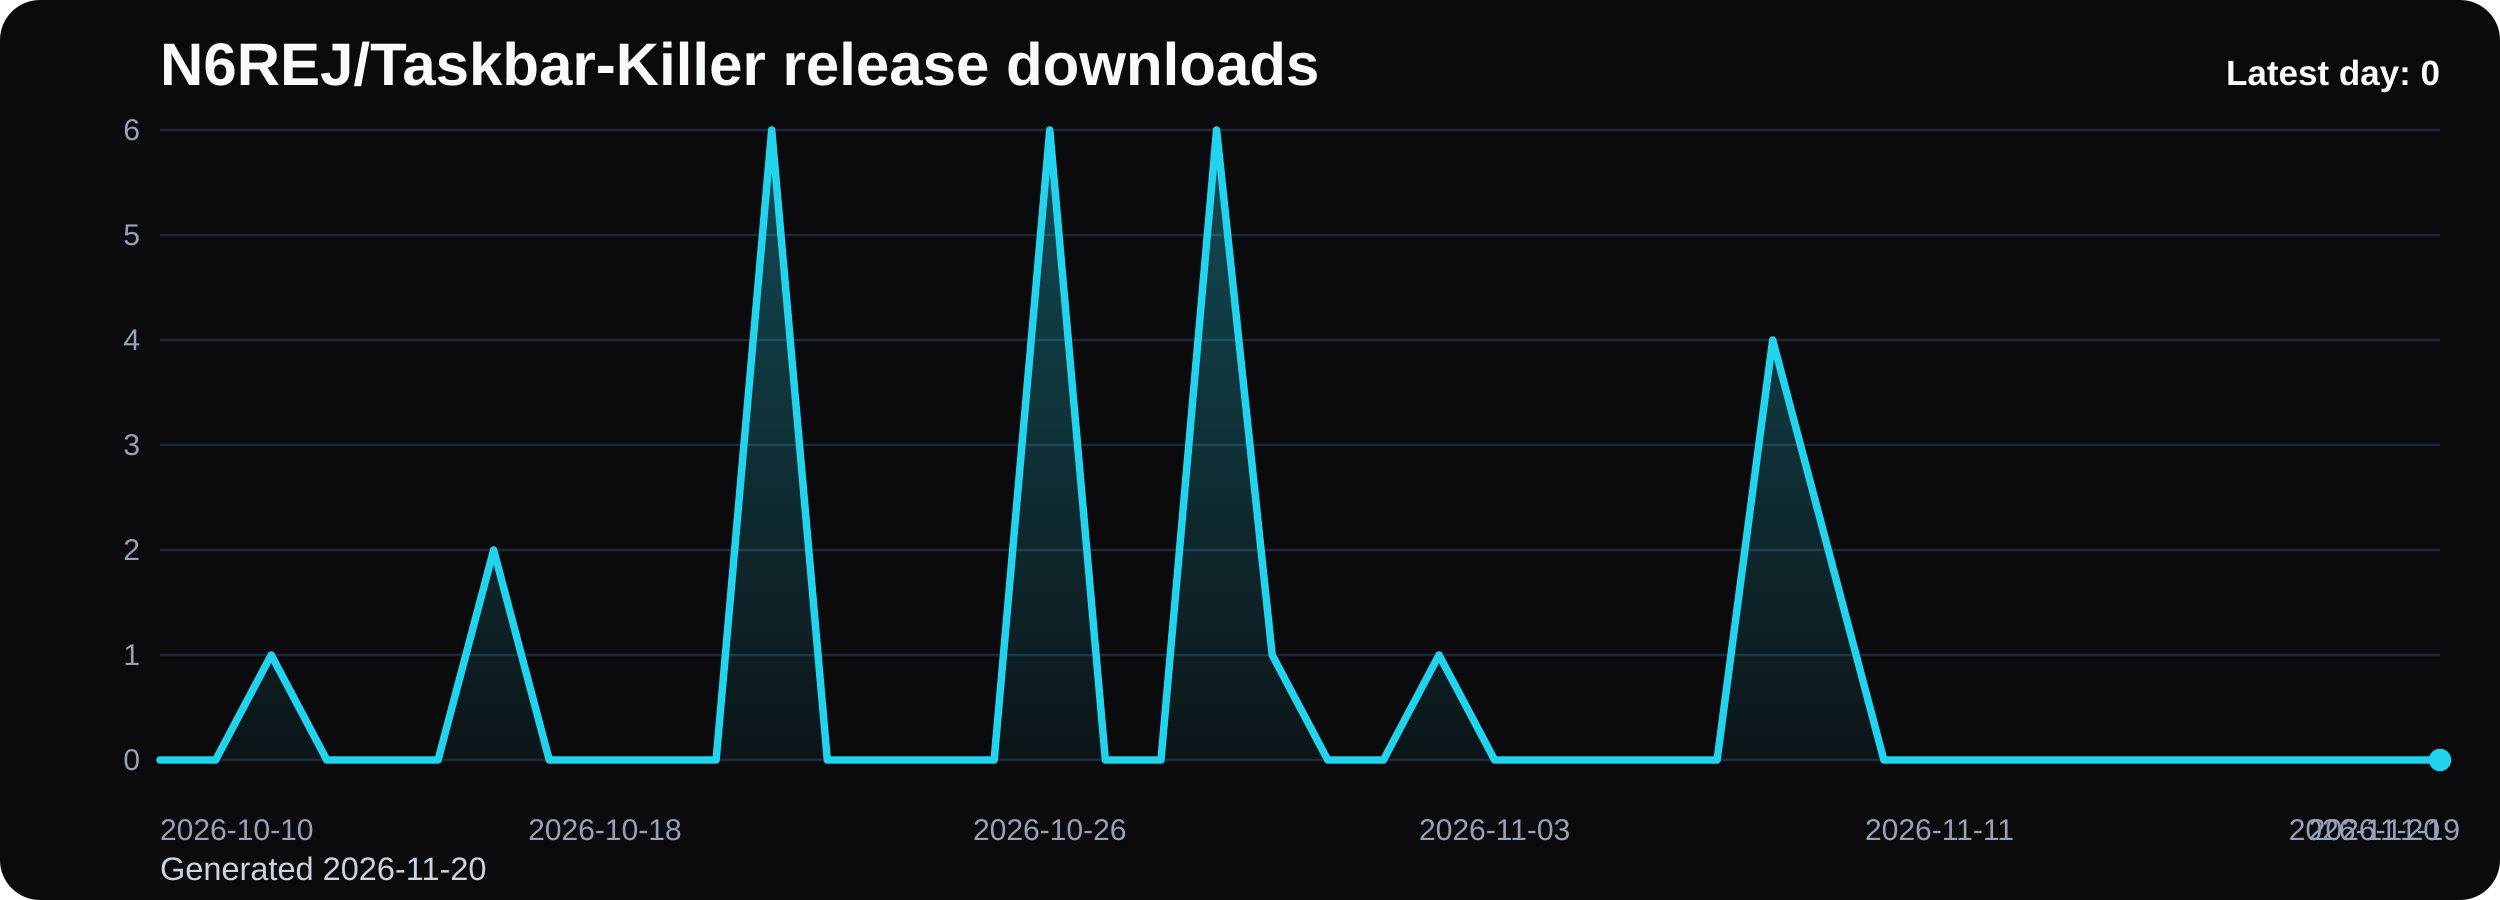
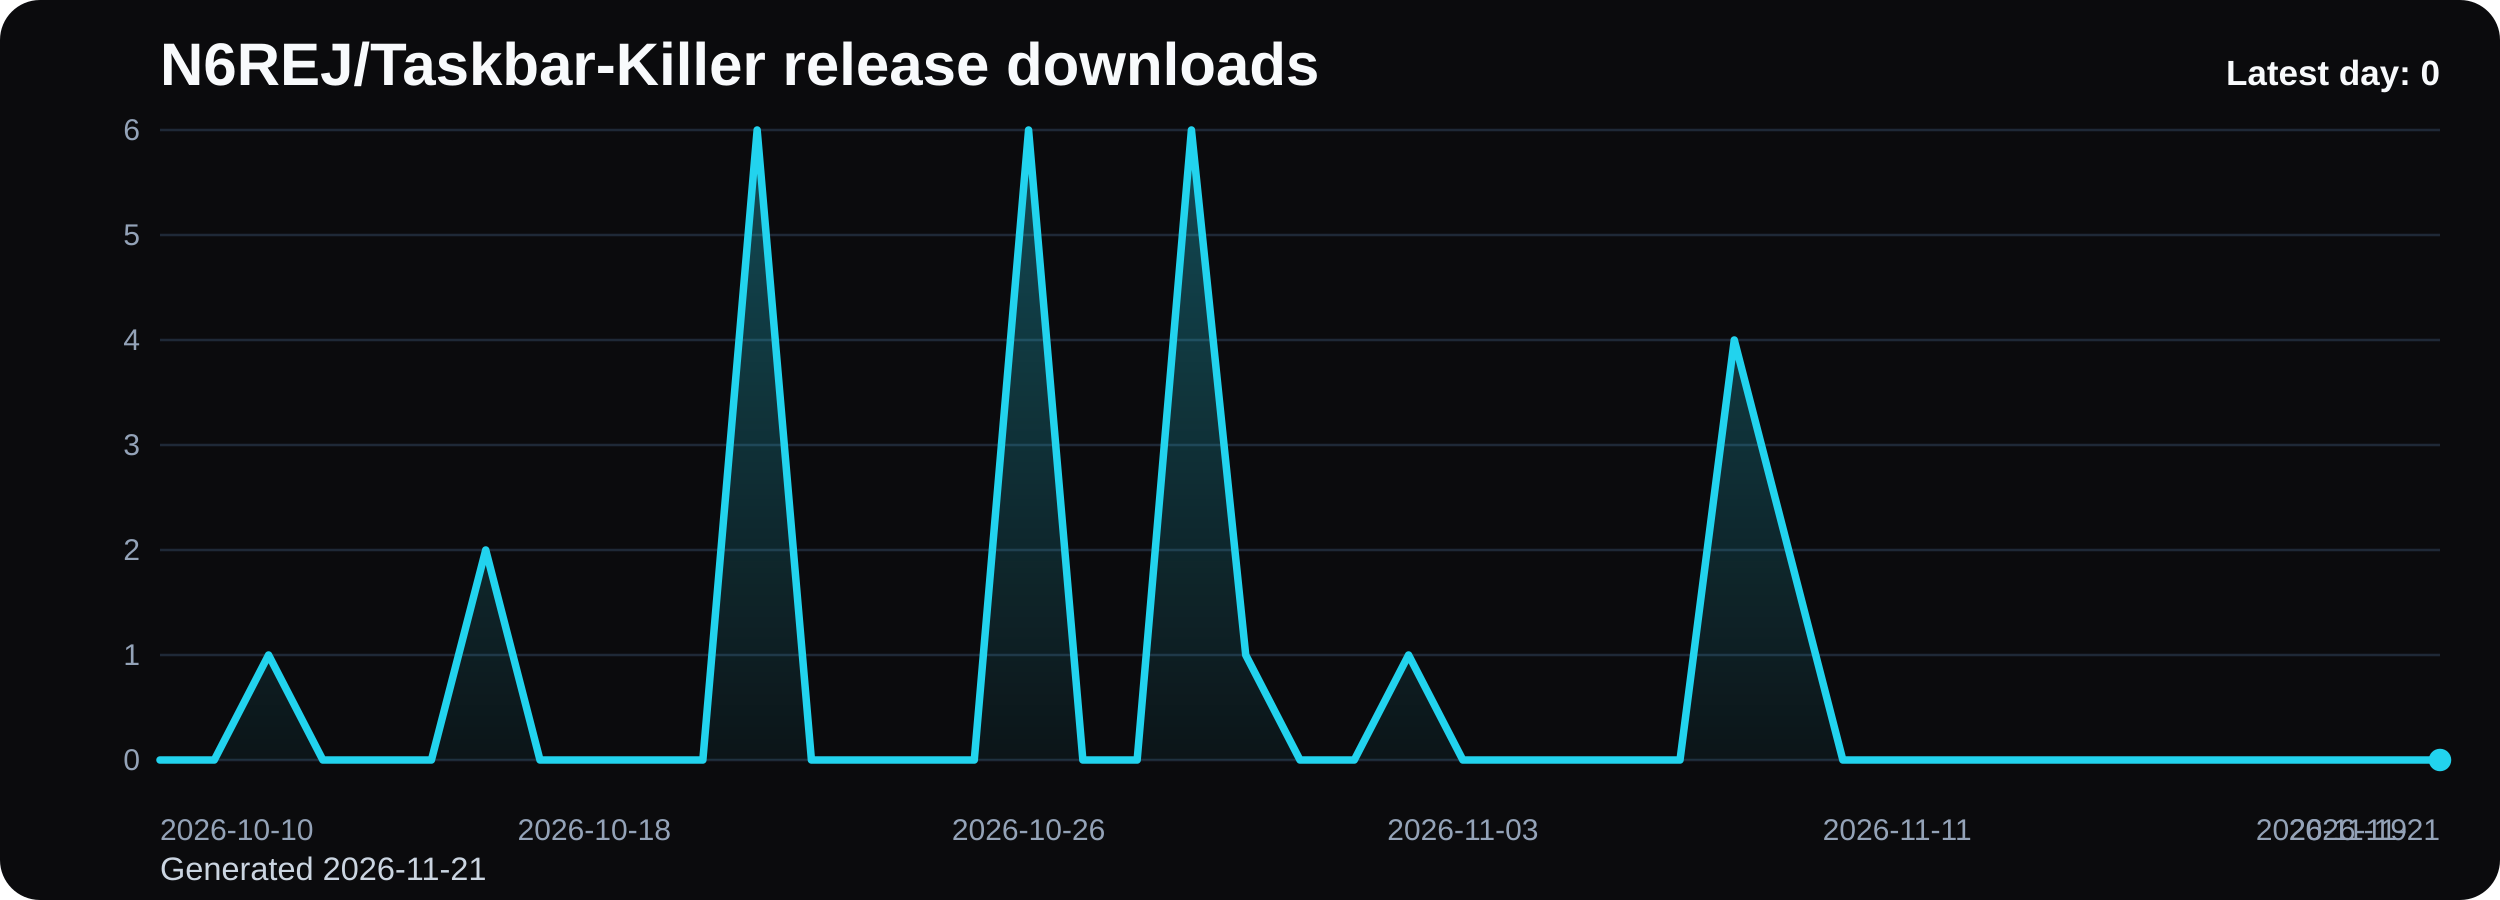
<svg xmlns="http://www.w3.org/2000/svg" viewBox="0 0 1000 360" role="img" aria-label="N6REJ/Taskbar-Killer release downloads chart">
  <defs>
    <linearGradient id="fill-daily-black" x1="0" y1="0" x2="0" y2="1">
      <stop offset="0%" stop-color="#22d3ee" stop-opacity="0.32" />
      <stop offset="100%" stop-color="#22d3ee" stop-opacity="0.05" />
    </linearGradient>
    <style>
      .bg { fill: #0b0b0d; }
      .title { font: 700 24px Arial, sans-serif; fill: #f8fafc; }
      .sub { font: 400 13px Arial, sans-serif; fill: #cbd5e1; }
      .grid { stroke: #1f2937; stroke-width: 1; }
      .axis { font: 400 12px Arial, sans-serif; fill: #94a3b8; }
      .line { fill: none; stroke: #22d3ee; stroke-width: 3; stroke-linecap: round; stroke-linejoin: round; }
      .dot { fill: #22d3ee; }
      .value { font: 600 11px Arial, sans-serif; fill: #cbd5e1; }
      .latest { font: 700 14px Arial, sans-serif; fill: #f8fafc; }
    </style>
  </defs>
  <rect class="bg" x="0" y="0" width="1000" height="360" rx="16" />
  <text class="title" x="64" y="34">N6REJ/Taskbar-Killer release downloads</text>
-   <text class="sub" x="64" y="352">Generated 2026-11-20</text>
+   <text class="sub" x="64" y="352">Generated 2026-11-21</text>
  <line x1="64" y1="52.00" x2="976" y2="52.00" class="grid" />
  <text x="56" y="56.00" text-anchor="end" class="axis">6</text>
  <line x1="64" y1="94.00" x2="976" y2="94.00" class="grid" />
  <text x="56" y="98.00" text-anchor="end" class="axis">5</text>
  <line x1="64" y1="136.00" x2="976" y2="136.00" class="grid" />
  <text x="56" y="140.00" text-anchor="end" class="axis">4</text>
  <line x1="64" y1="178.00" x2="976" y2="178.00" class="grid" />
  <text x="56" y="182.00" text-anchor="end" class="axis">3</text>
  <line x1="64" y1="220.00" x2="976" y2="220.00" class="grid" />
  <text x="56" y="224.00" text-anchor="end" class="axis">2</text>
  <line x1="64" y1="262.00" x2="976" y2="262.00" class="grid" />
  <text x="56" y="266.00" text-anchor="end" class="axis">1</text>
  <line x1="64" y1="304.00" x2="976" y2="304.00" class="grid" />
  <text x="56" y="308.00" text-anchor="end" class="axis">0</text>
-   <path d="M 64.00 304 L 64.00 304.00 L 86.24 304.00 L 108.49 262.00 L 130.73 304.00 L 152.98 304.00 L 175.22 304.00 L 197.46 220.00 L 219.71 304.00 L 241.95 304.00 L 264.20 304.00 L 286.44 304.00 L 308.68 52.00 L 330.93 304.00 L 353.17 304.00 L 375.41 304.00 L 397.66 304.00 L 419.90 52.00 L 442.15 304.00 L 464.39 304.00 L 486.63 52.00 L 508.88 262.00 L 531.12 304.00 L 553.37 304.00 L 575.61 262.00 L 597.85 304.00 L 620.10 304.00 L 642.34 304.00 L 664.59 304.00 L 686.83 304.00 L 709.07 136.00 L 731.32 220.00 L 753.56 304.00 L 775.80 304.00 L 798.05 304.00 L 820.29 304.00 L 842.54 304.00 L 864.78 304.00 L 887.02 304.00 L 909.27 304.00 L 931.51 304.00 L 953.76 304.00 L 976.00 304.00 L 976.00 304 Z" fill="url(#fill-daily-black)" />
-   <polyline class="line" points="64.00,304.00 86.24,304.00 108.49,262.00 130.73,304.00 152.98,304.00 175.22,304.00 197.46,220.00 219.71,304.00 241.95,304.00 264.20,304.00 286.44,304.00 308.68,52.00 330.93,304.00 353.17,304.00 375.41,304.00 397.66,304.00 419.90,52.00 442.15,304.00 464.39,304.00 486.63,52.00 508.88,262.00 531.12,304.00 553.37,304.00 575.61,262.00 597.85,304.00 620.10,304.00 642.34,304.00 664.59,304.00 686.83,304.00 709.07,136.00 731.32,220.00 753.56,304.00 775.80,304.00 798.05,304.00 820.29,304.00 842.54,304.00 864.78,304.00 887.02,304.00 909.27,304.00 931.51,304.00 953.76,304.00 976.00,304.00" />
+   <path d="M 64.00 304 L 64.00 304.00 L 85.71 304.00 L 107.43 262.00 L 129.14 304.00 L 150.86 304.00 L 172.57 304.00 L 194.29 220.00 L 216.00 304.00 L 237.71 304.00 L 259.43 304.00 L 281.14 304.00 L 302.86 52.00 L 324.57 304.00 L 346.29 304.00 L 368.00 304.00 L 389.71 304.00 L 411.43 52.00 L 433.14 304.00 L 454.86 304.00 L 476.57 52.00 L 498.29 262.00 L 520.00 304.00 L 541.71 304.00 L 563.43 262.00 L 585.14 304.00 L 606.86 304.00 L 628.57 304.00 L 650.29 304.00 L 672.00 304.00 L 693.71 136.00 L 715.43 220.00 L 737.14 304.00 L 758.86 304.00 L 780.57 304.00 L 802.29 304.00 L 824.00 304.00 L 845.71 304.00 L 867.43 304.00 L 889.14 304.00 L 910.86 304.00 L 932.57 304.00 L 954.29 304.00 L 976.00 304.00 L 976.00 304 Z" fill="url(#fill-daily-black)" />
+   <polyline class="line" points="64.00,304.00 85.71,304.00 107.43,262.00 129.14,304.00 150.86,304.00 172.57,304.00 194.29,220.00 216.00,304.00 237.71,304.00 259.43,304.00 281.14,304.00 302.86,52.00 324.57,304.00 346.29,304.00 368.00,304.00 389.71,304.00 411.43,52.00 433.14,304.00 454.86,304.00 476.57,52.00 498.29,262.00 520.00,304.00 541.71,304.00 563.43,262.00 585.14,304.00 606.86,304.00 628.57,304.00 650.29,304.00 672.00,304.00 693.71,136.00 715.43,220.00 737.14,304.00 758.86,304.00 780.57,304.00 802.29,304.00 824.00,304.00 845.71,304.00 867.43,304.00 889.14,304.00 910.86,304.00 932.57,304.00 954.29,304.00 976.00,304.00" />
  <circle class="dot" cx="976.00" cy="304.00" r="4.5" />
  <text class="axis" x="64.00" y="336" text-anchor="start">2026-10-10</text>
-   <text class="axis" x="241.95" y="336" text-anchor="middle">2026-10-18</text>
-   <text class="axis" x="419.90" y="336" text-anchor="middle">2026-10-26</text>
-   <text class="axis" x="597.85" y="336" text-anchor="middle">2026-11-03</text>
-   <text class="axis" x="775.80" y="336" text-anchor="middle">2026-11-11</text>
-   <text class="axis" x="953.76" y="336" text-anchor="middle">2026-11-19</text>
-   <text class="axis" x="976.00" y="336" text-anchor="end">2026-11-20</text>
+   <text class="axis" x="237.71" y="336" text-anchor="middle">2026-10-18</text>
+   <text class="axis" x="411.43" y="336" text-anchor="middle">2026-10-26</text>
+   <text class="axis" x="585.14" y="336" text-anchor="middle">2026-11-03</text>
+   <text class="axis" x="758.86" y="336" text-anchor="middle">2026-11-11</text>
+   <text class="axis" x="932.57" y="336" text-anchor="middle">2026-11-19</text>
+   <text class="axis" x="976.00" y="336" text-anchor="end">2026-11-21</text>
  <text class="latest" x="976" y="34" text-anchor="end">Latest day: 0</text>
</svg>
